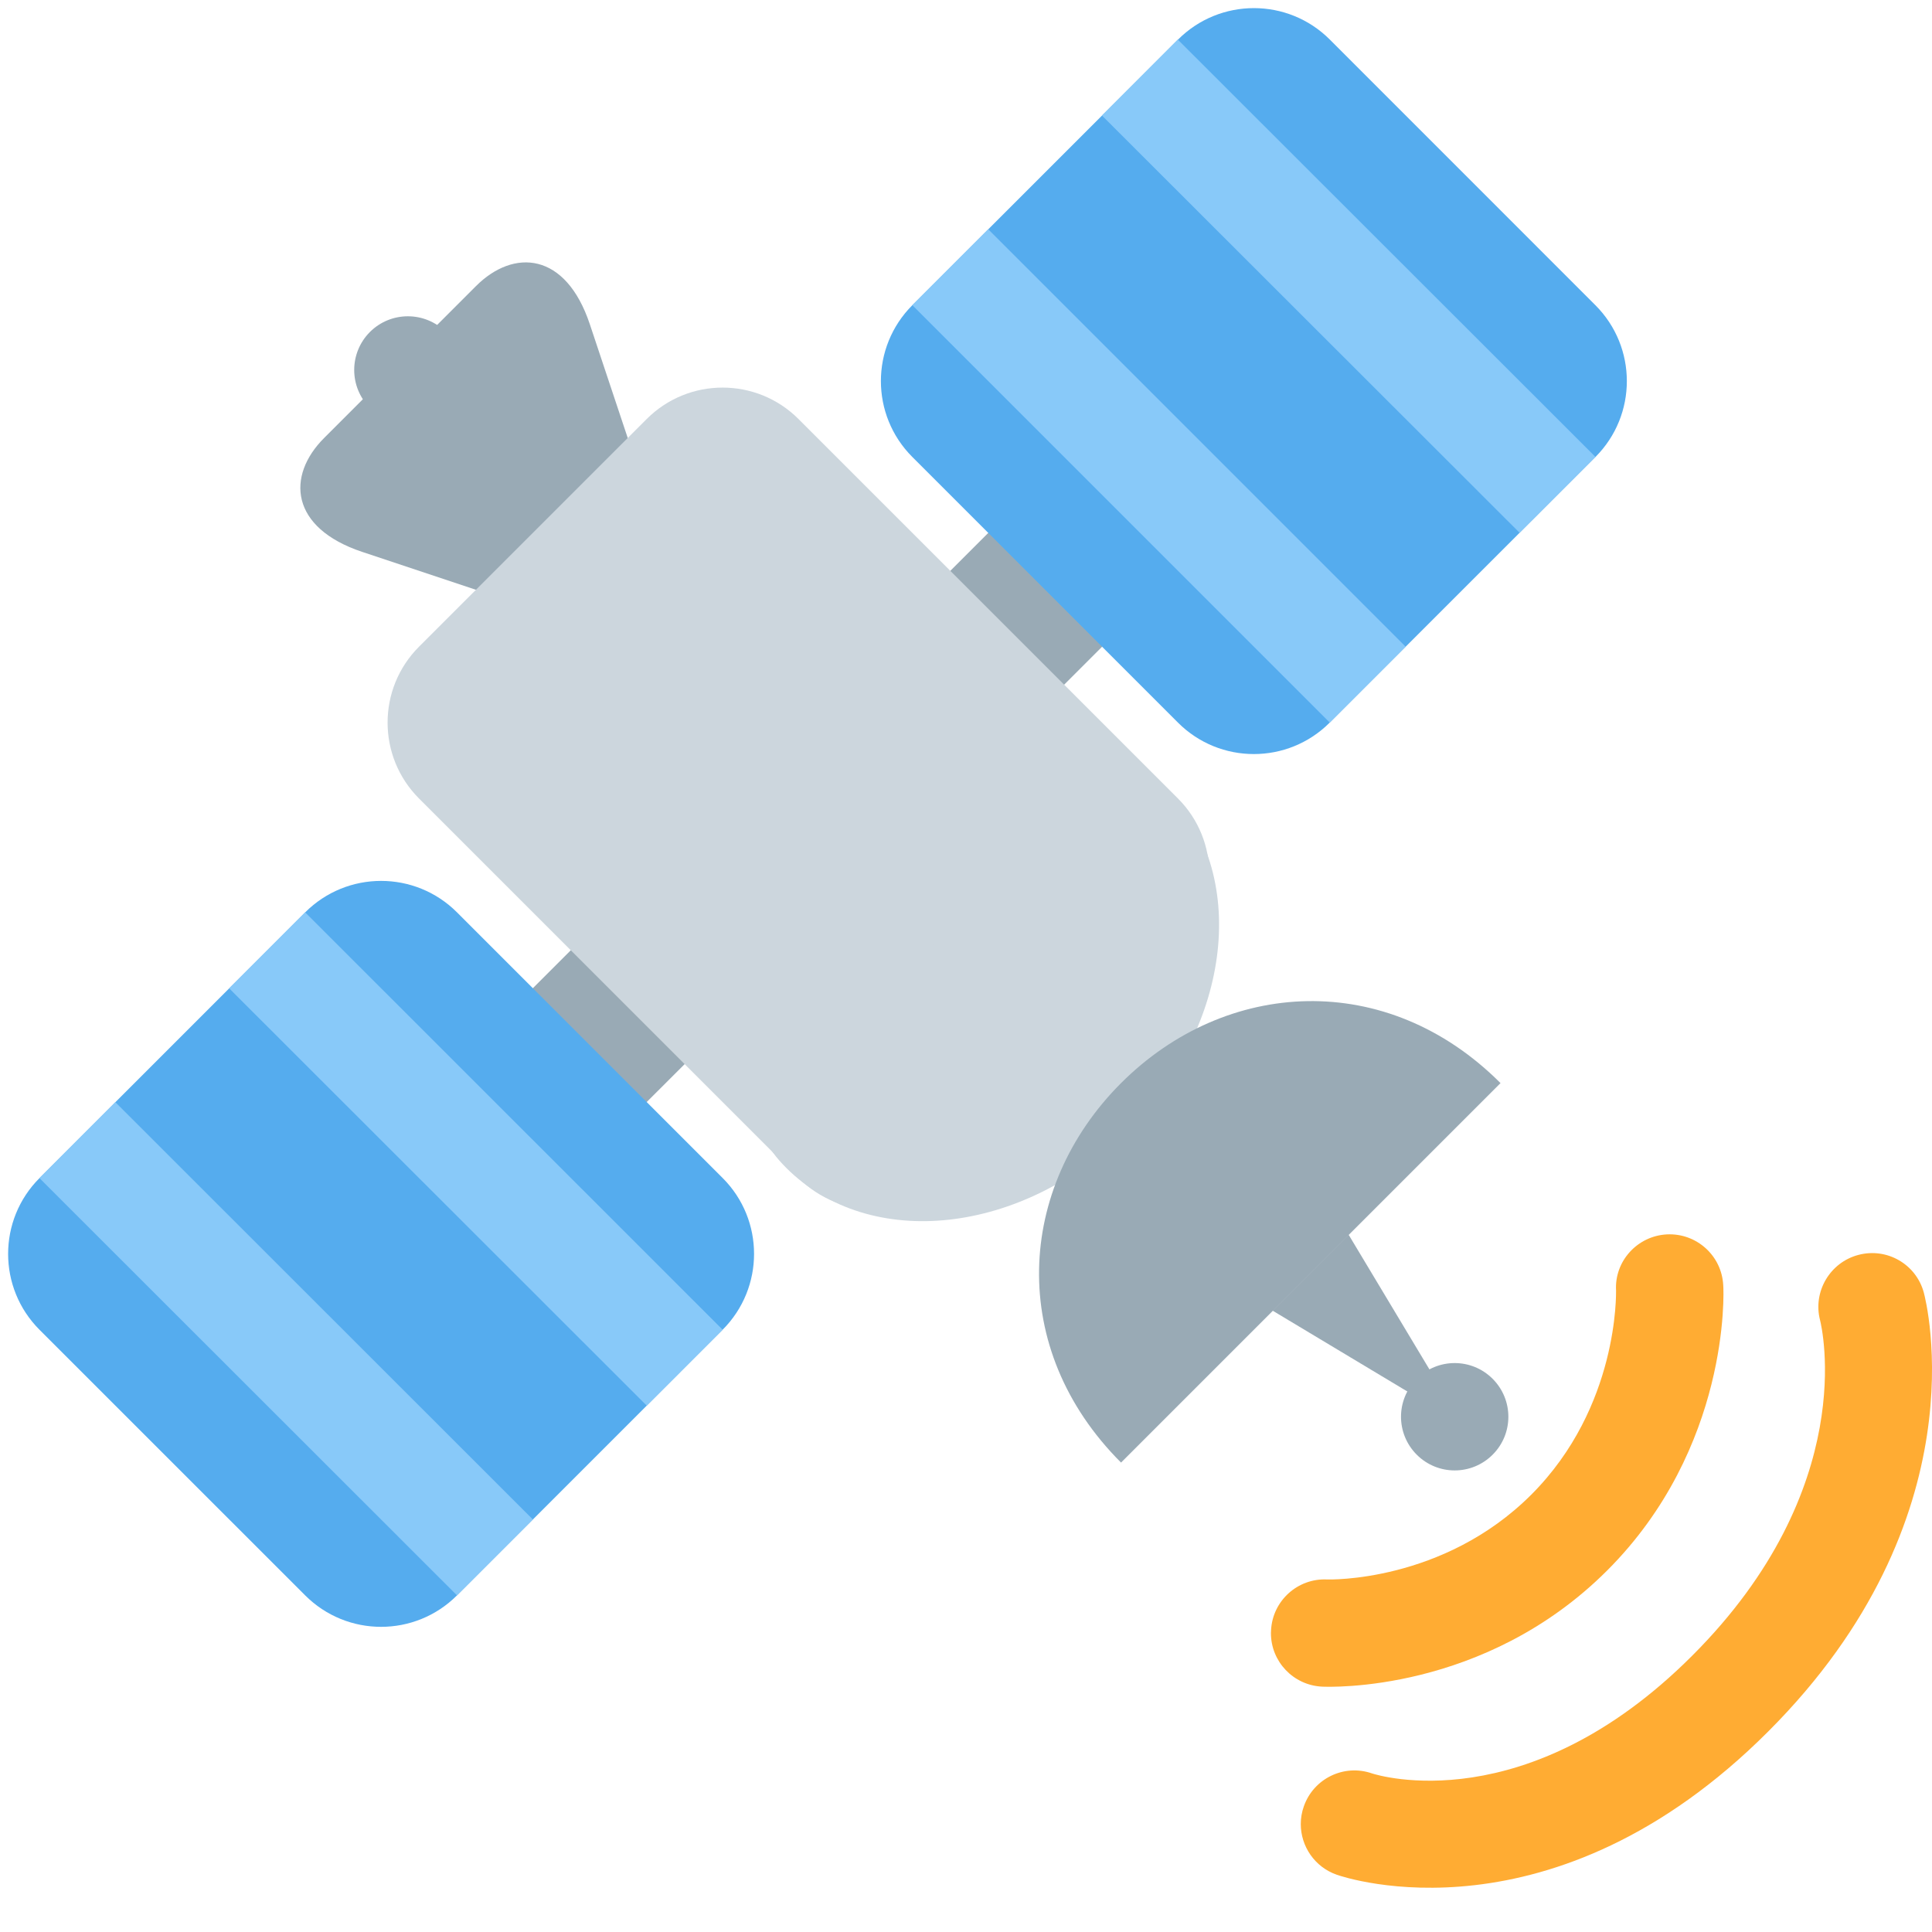
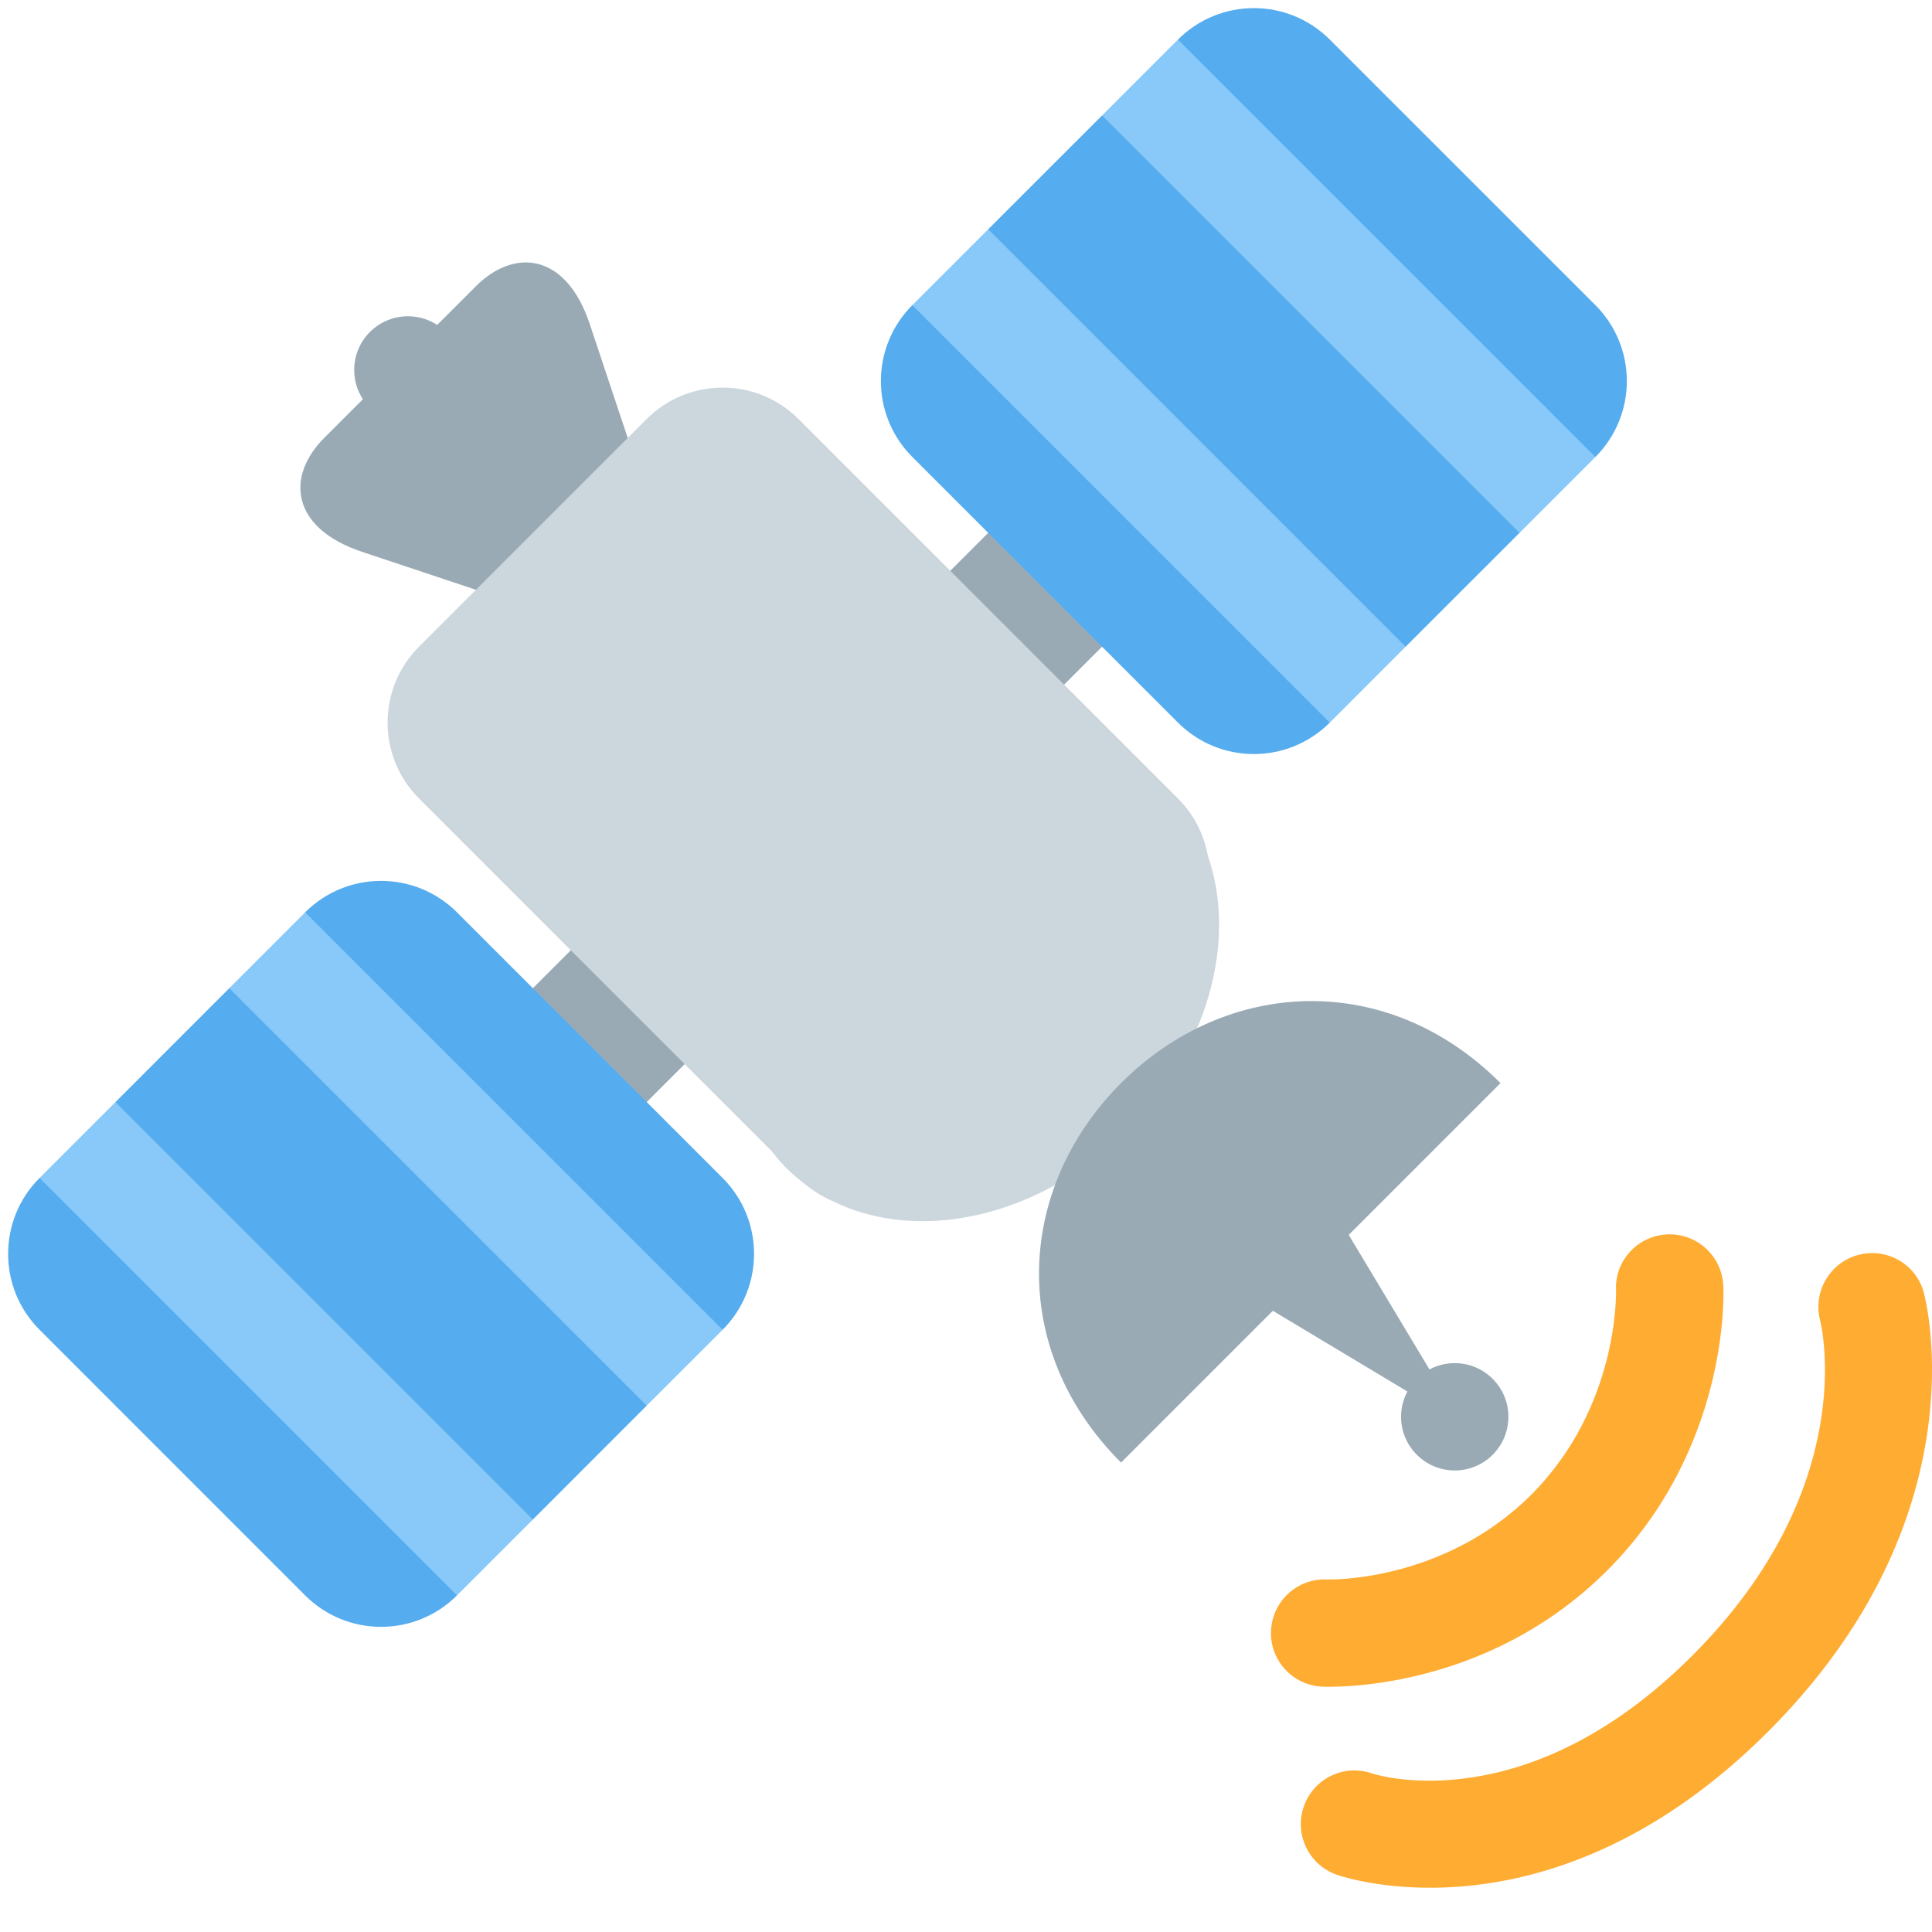
<svg xmlns="http://www.w3.org/2000/svg" viewBox="0 0 36 36">
-   <path fill="#99AAB5" d="M8.514 19.828L19.122 9.223l2.121 2.121L10.635 21.95z" />
-   <path fill="#55ACEE" d="M8.515 29.728c-.781.781-2.047.781-2.828 0l-4.95-4.949c-.781-.781-.781-2.048 0-2.828L5.687 17c.781-.781 2.047-.781 2.828 0l4.95 4.95c.781.78.781 2.047 0 2.828l-4.95 4.95zm16.262-16.263c-.78.781-2.047.781-2.827 0L17 8.515c-.781-.781-.781-2.047 0-2.828l4.951-4.95c.781-.781 2.047-.781 2.828 0l4.949 4.95c.781.781.781 2.047.001 2.828l-4.952 4.95z" />
-   <path fill="#99AAB5" d="M12.404 10.283L10.99 6.04c-.448-1.342-1.415-1.415-2.122-.708L6.04 8.161c-.708.707-.635 1.674.707 2.122l4.243 1.414 1.414-1.414z" />
-   <path fill="#CCD6DD" d="M17.708 21.949c-.782.781-2.048.781-2.829.001l-7.071-7.071c-.781-.781-.781-2.048 0-2.829l4.242-4.242c.781-.781 2.048-.781 2.829 0l7.071 7.071c.78.781.78 2.047-.001 2.829l-4.241 4.241z" />
+   <path fill="#99aab5" d="M 12.404,10.283 l -1.414,1.414 s -2.122,-0.707 -4.243,-1.414 c -1.341,-0.448 -1.414,-1.415 -0.707,-2.122 s 2.121,-2.121 2.828,-2.828 s 1.674,-0.634 2.122,0.707 c 0.707,2.121 1.414,4.243 1.414,4.243 Z" />
+   <circle r="1" cx="7.6" cy="6.893" fill="#99aab5" />
+   <path fill="#99aab5" d="M 19.828,8.515 l 2.122,2.121 l -11.314,11.314 l -2.121,-2.122 l 11.313,-11.313 Z" />
+   <path fill="#55acee" d="M 5.686,17 c 0.781,-0.781 2.048,-0.781 2.829,0 l 4.95,4.95 c 0.781,0.781 0.781,2.047 0,2.828 h-1.415 v1.414 l -2.121,2.122 h-1.414 v1.414 c -0.781,0.781 -2.048,0.781 -2.829,0 l -4.949,-4.95 c -0.781,-0.781 -0.781,-2.047 0,-2.828 h1.414 v-1.414 l 2.121,-2.122 h1.414 v-1.414 Z" />
+   <path fill="#55acee" d="M 21.95,0.737 c 0.781,-0.781 2.047,-0.781 2.828,0 l 4.95,4.949 c 0.781,0.781 0.781,2.048 0,2.829 h-1.414 v1.414 l -2.122,2.121 h-1.414 v1.415 c -0.781,0.781 -2.047,0.781 -2.828,0 l -4.95,-4.95 c -0.781,-0.781 -0.781,-2.048 0,-2.829 h1.414 v-1.414 l 2.122,-2.121 h1.414 v-1.414 Z" />
+   <path fill="#88c9f9" d="M 5.686,17 l 7.779,7.778 l -1.415,1.414 l -7.778,-7.778 l 1.414,-1.414 Z" />
+   <path fill="#88c9f9" d="M 18.414,4.272 l 7.778,7.778 l -1.414,1.415 l -7.778,-7.779 l 1.414,-1.414 Z" />
+   <path fill="#88c9f9" d="M 2.151,20.536 l 7.778,7.778 l -1.414,1.414 l -7.778,-7.778 l 1.414,-1.414 Z" />
+   <path fill="#88c9f9" d="M 21.95,0.737 l 7.778,7.778 l -1.414,1.414 l -7.778,-7.778 l 1.414,-1.414 Z" />
+   <path fill="#ccd6dd" d="M 14.879,7.808 l 7.071,7.071 c 0.781,0.781 0.781,2.047 0,2.828 l -4.243,4.243 c -0.781,0.781 -2.047,0.781 -2.828,0 l -7.071,-7.071 c -0.781,-0.781 -0.781,-2.048 0,-2.829 l 4.242,-4.242 c 0.781,-0.781 2.048,-0.781 2.829,0 Z" />
  <path fill="#CCD6DD" d="M21.016 21.055c-1.952 1.953-4.802 2.269-6.364.708-1.562-1.562.876-2.29 2.829-4.243 1.953-1.953 2.681-4.39 4.243-2.829 1.561 1.562 1.245 4.411-.708 6.364z" />
-   <path fill="#99AAB5" d="M27.96 20.182c-2.12-2.122-5.118-1.951-7.071 0-1.952 1.954-2.121 4.95 0 7.071l7.071-7.071zm-2.828 2.829l2.121 3.535-3.535-2.121z" />
-   <path fill="#99AAB5" d="M27.813 27.106c-.391.391-1.023.391-1.414 0s-.391-1.023 0-1.414 1.023-.391 1.414 0 .391 1.024 0 1.414z" />
-   <path fill="#88C9F9" d="M4.27 18.416L5.686 17l7.779 7.777-1.414 1.415zM17 5.686l1.414-1.414 7.778 7.778-1.414 1.414zM.735 21.952l1.414-1.415 7.78 7.776-1.414 1.414zm19.798-19.8L21.946.737l7.781 7.775-1.413 1.414z" />
-   <path fill="#99AAB5" d="M8.307 7.601c-.39.39-1.023.39-1.414 0-.391-.391-.39-1.024 0-1.415.391-.39 1.023-.39 1.414 0 .391.391.391 1.024 0 1.415z" />
+   <path fill="#99aab5" d="M 27.253,26.546 l -5.303,-3.182 l 2.121,-2.121 l 3.182,5.303 Z" />
+   <path fill="#99aab5" d="M 27.96,20.182 l -7.071,7.071 c -2.121,-2.121 -1.953,-5.118 0,-7.071 s 4.95,-2.121 7.071,0 Z" />
+   <circle r="1" cx="27.107" cy="26.4" fill="#99aab5" />
  <path fill="#FFAC33" d="M23.682 30.431l.002-.051c.027-.552.497-.977 1.049-.949.016.001 2.156.063 3.8-1.58 1.637-1.638 1.578-3.772 1.58-3.801-.033-.55.397-1.021.948-1.049.552-.027 1.022.397 1.049.949.012.122.123 3.028-2.163 5.314-2.288 2.287-5.191 2.17-5.314 2.164-.535-.027-.951-.468-.951-.997z" />
  <path fill="#FFAC33" d="M24.238 33.989c0-.109.018-.221.057-.33.182-.521.752-.796 1.273-.613.107.034 2.877.893 5.964-2.195 3.127-3.126 2.414-6.126 2.382-6.252-.137-.529.184-1.077.716-1.216.53-.14 1.073.172 1.217.701.046.17 1.077 4.205-2.9 8.181-4.014 4.016-7.876 2.726-8.038 2.668-.413-.144-.671-.531-.671-.944z" />
</svg>
